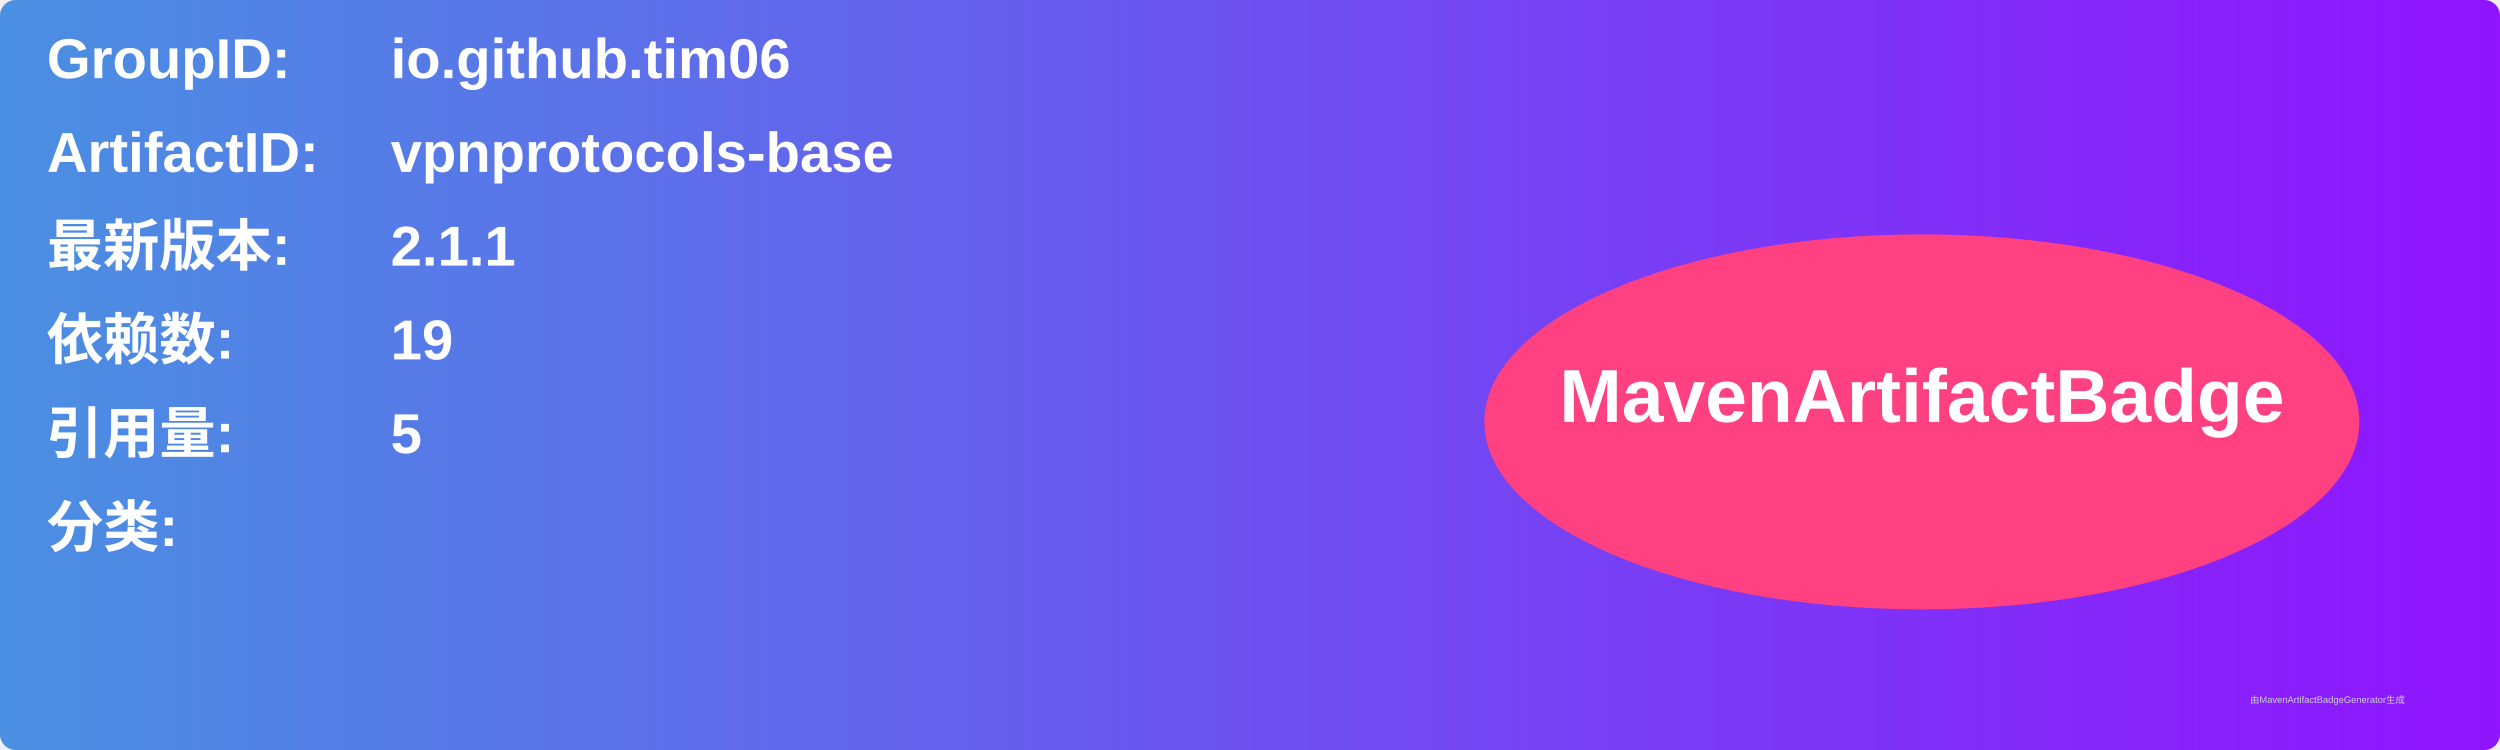
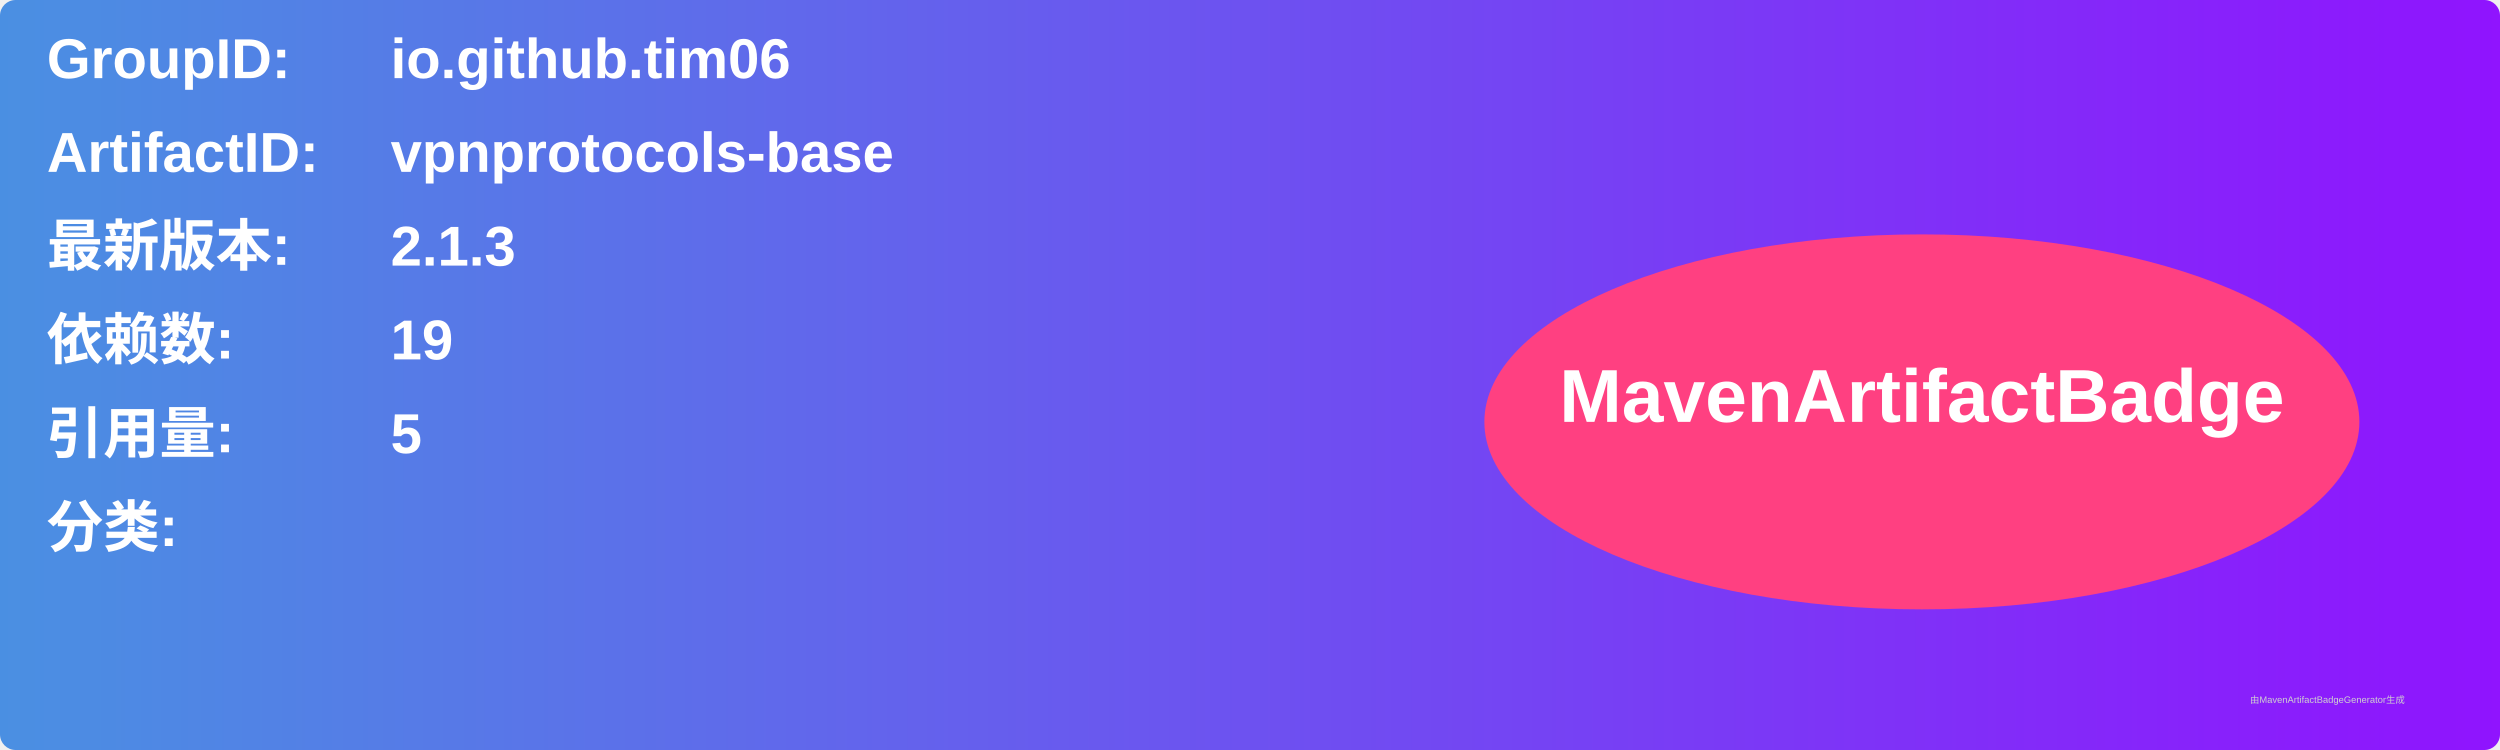
<svg xmlns="http://www.w3.org/2000/svg" width="800" height="240" viewBox="0 0 800 240">
  <linearGradient id="grad" x1="0%" y1="0%" x2="100%" y2="0%">
    <stop offset="0%" stop-color="#4a90e2" />
    <stop offset="100%" stop-color="#9013fe" />
  </linearGradient>
  <rect width="100%" height="100%" rx="5" ry="5" fill="url(#grad)" />
  <g transform="translate(15, 15)">
    <text x="0" y="10" font-family="Arial" font-size="18" fill="white" font-weight="bold" width="260">GroupID:</text>
    <text x="110" y="10" font-family="Arial" font-size="18" fill="white" font-weight="bold" width="460">io.github.tim06</text>
    <text x="0" y="40" font-family="Arial" font-size="18" fill="white" font-weight="bold" width="260">ArtifactID:</text>
    <text x="110" y="40" font-family="Arial" font-size="18" fill="white" font-weight="bold" width="460">vpnprotocols-base</text>
    <text x="0" y="70" font-family="Arial" font-size="18" fill="white" font-weight="bold">最新版本:</text>
    <text x="110" y="70" font-family="Arial" font-size="18" fill="white" font-weight="bold">
-       <tspan font-weight="bold">2.1.1</tspan>
+       <tspan font-weight="bold">2.1.3</tspan>
    </text>
    <text x="0" y="100" font-family="Arial" font-size="18" fill="white" font-weight="bold">依赖数: </text>
    <text x="110" y="100" font-family="Arial" font-size="18" fill="white">
      <tspan font-weight="bold">19</tspan>
    </text>
    <text x="0" y="130" font-family="Arial" font-size="18" fill="white" font-weight="bold">引用量: </text>
    <text x="110" y="130" font-family="Arial" font-size="18" fill="white">
      <tspan font-weight="bold">5</tspan>
    </text>
    <text x="0" y="160" font-family="Arial" font-size="18" fill="white" font-weight="bold">分类:</text>
    <text x="10" y="190" font-family="Arial" font-size="10" fill="white">
      <tspan font-weight="bold" />
    </text>
    <ellipse cx="600" cy="120" rx="140" ry="60" fill="#ff4081" />
    <text x="600" y="120" text-anchor="middle" font-family="Arial" font-size="24" fill="white" font-weight="bold">MavenArtifactBadge</text>
  </g>
  <text x="720" y="225" font-family="Arial" font-size="3" fill="#d0d0d0">由MavenArtifactBadgeGenerator生成</text>
</svg>
